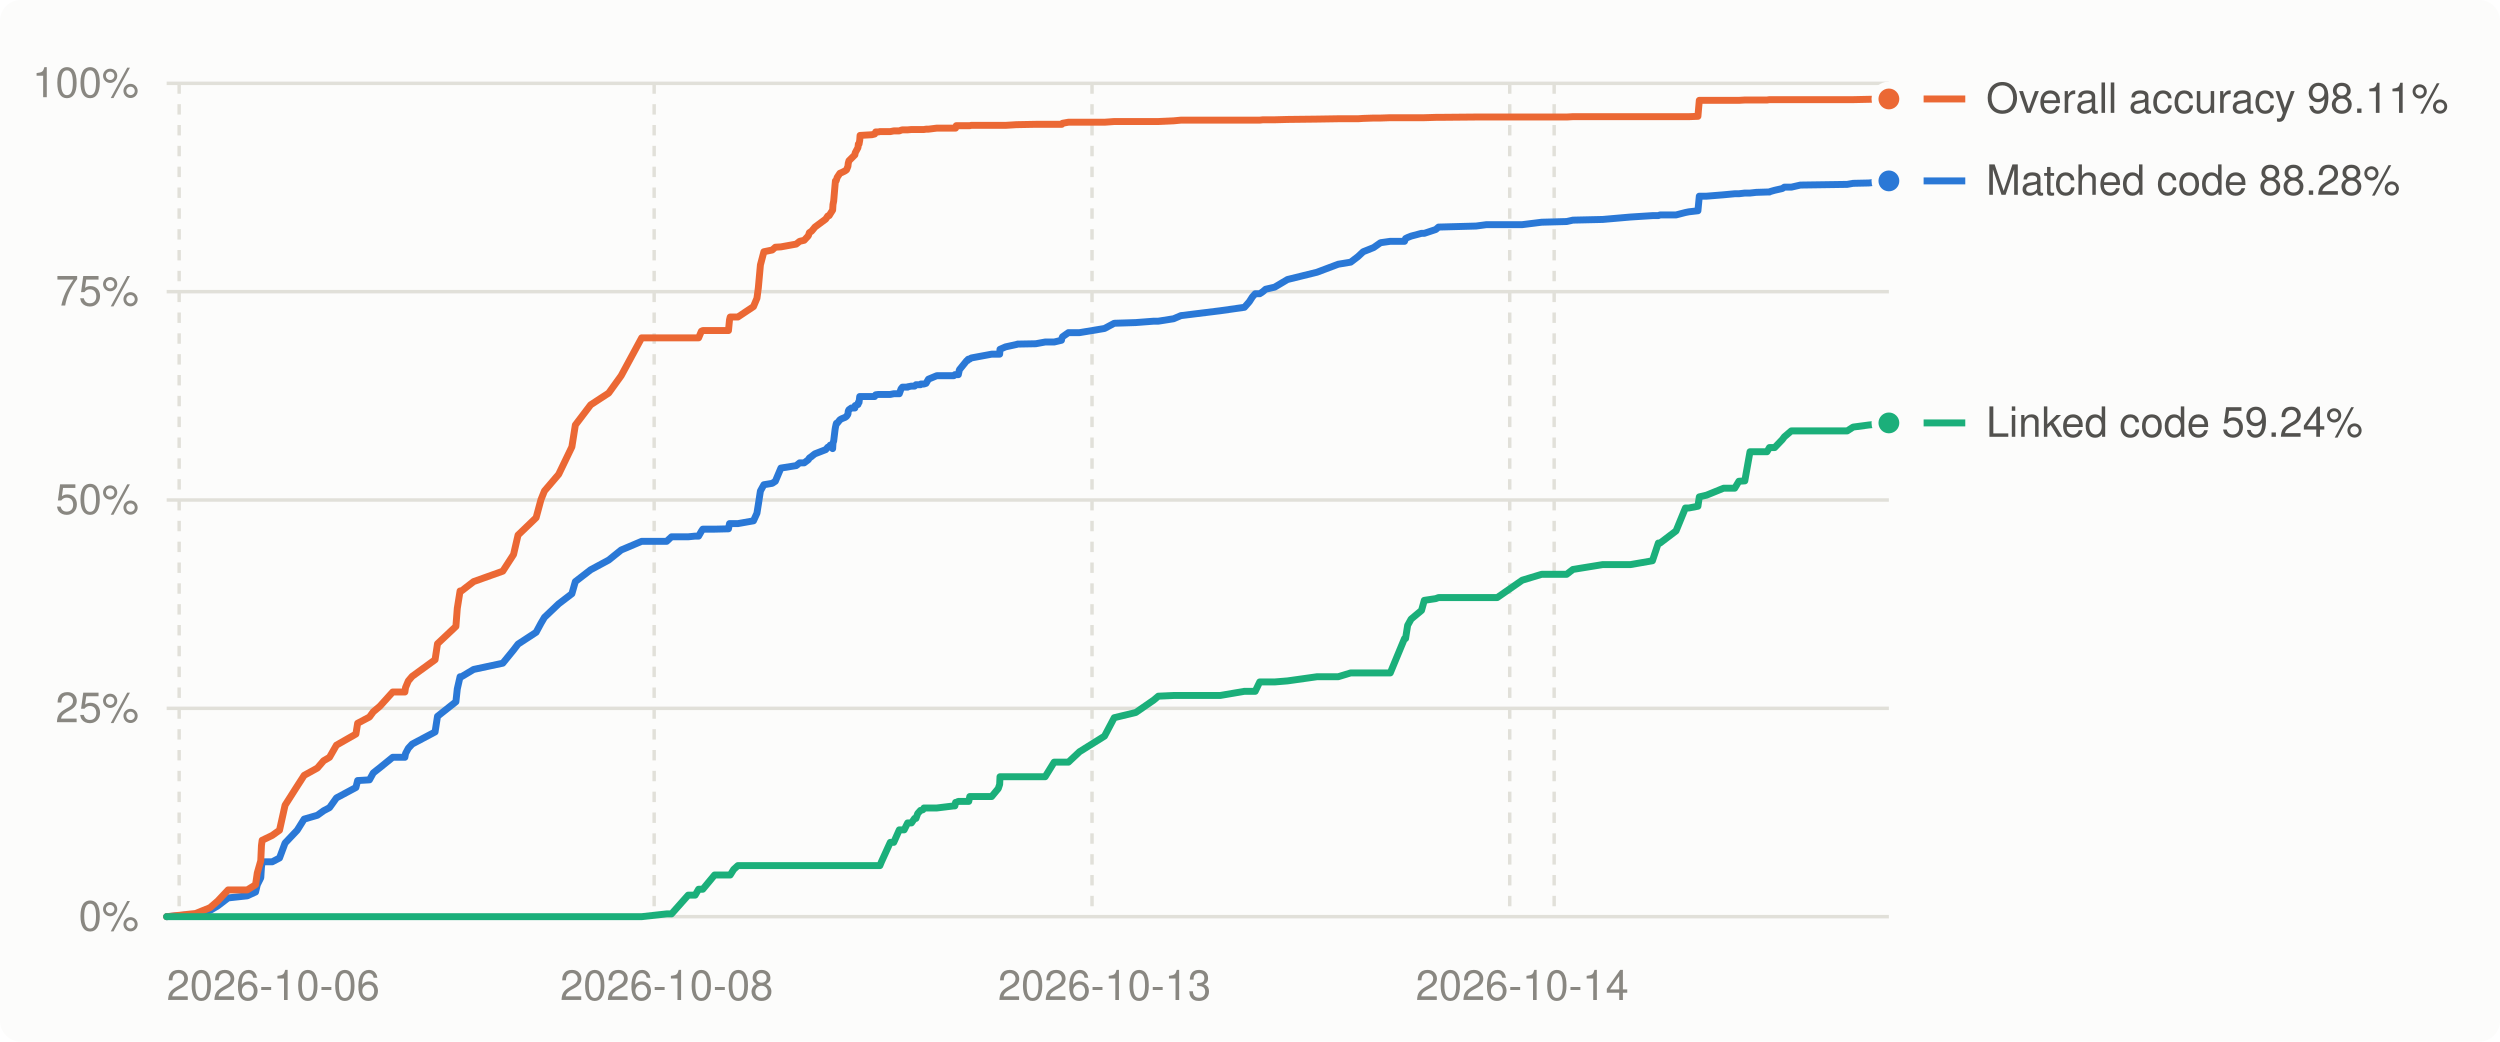
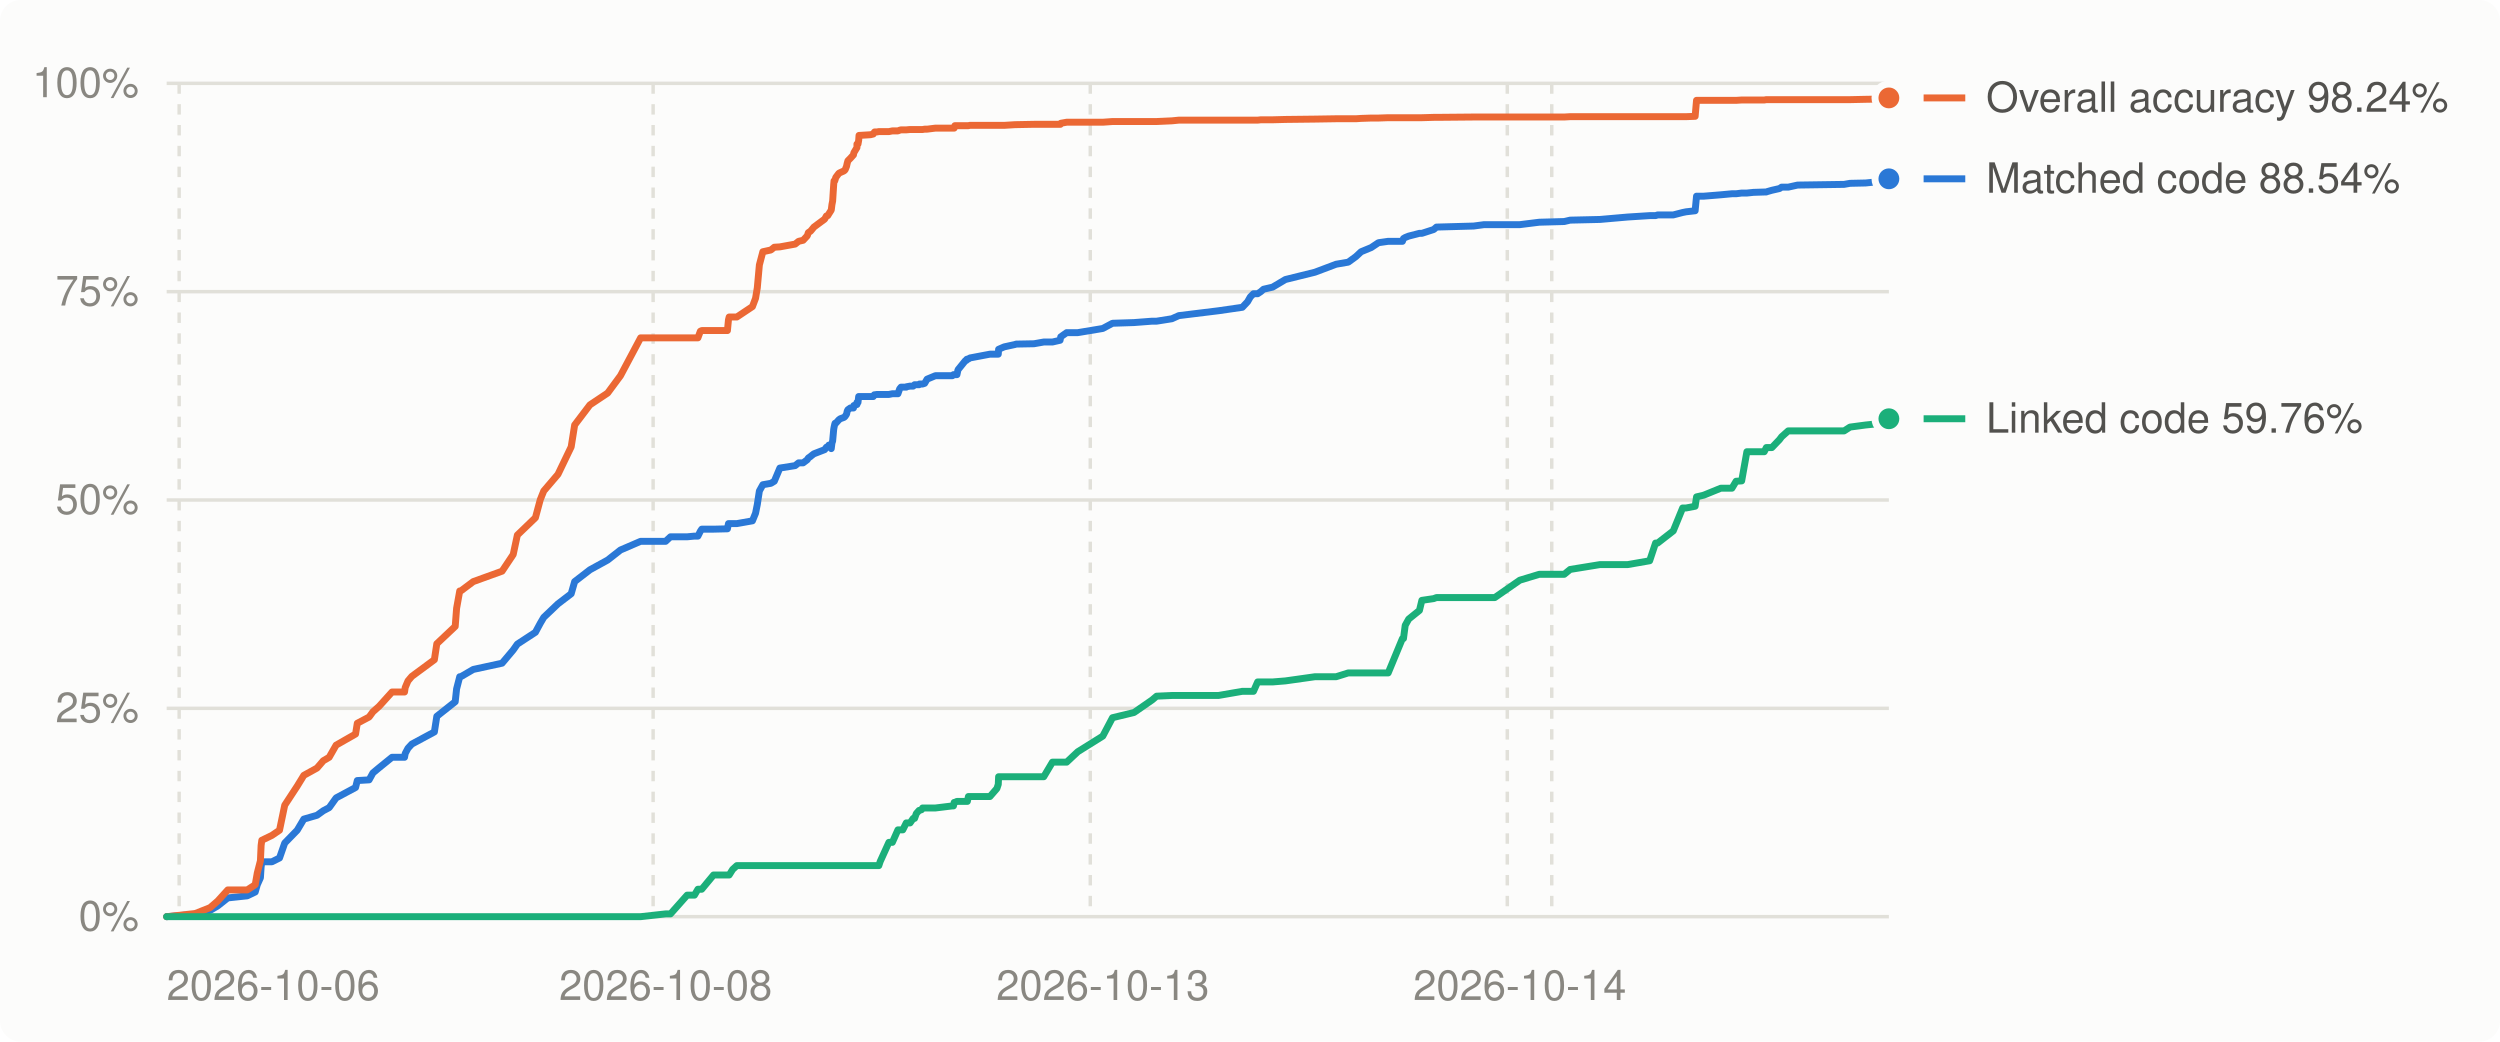
<svg xmlns="http://www.w3.org/2000/svg" viewBox="0 0 720 300" width="720" height="300" role="img" aria-label="Decompilation progress over time">
  <style>
.bg{fill:#fcfcfb}.grid{stroke:#e1e0d9}.muted{fill:#898781}.lbl{fill:#52514e}.ln0{stroke:#2a78d6}.dot0{fill:#2a78d6;stroke:#fcfcfb}.ln1{stroke:#eb6834}.dot1{fill:#eb6834;stroke:#fcfcfb}.ln2{stroke:#1baf7a}.dot2{fill:#1baf7a;stroke:#fcfcfb}
@media (prefers-color-scheme: dark){.bg{fill:#1a1a19}.grid{stroke:#2c2c2a}.muted{fill:#898781}.lbl{fill:#c3c2b7}.ln0{stroke:#3987e5}.dot0{fill:#3987e5;stroke:#1a1a19}.ln1{stroke:#d95926}.dot1{fill:#d95926;stroke:#1a1a19}.ln2{stroke:#199e70}.dot2{fill:#199e70;stroke:#1a1a19}}
text{font:12px -apple-system,BlinkMacSystemFont,'Segoe UI',Helvetica,Arial,sans-serif}
</style>
  <rect class="bg" width="720" height="300" rx="6" />
  <line x1="48" x2="544" y1="264.0" y2="264.0" class="grid" stroke-width="1" />
  <text x="40" y="268.0" class="muted" text-anchor="end">0%</text>
  <line x1="48" x2="544" y1="204.0" y2="204.0" class="grid" stroke-width="1" />
  <text x="40" y="208.0" class="muted" text-anchor="end">25%</text>
  <line x1="48" x2="544" y1="144.0" y2="144.0" class="grid" stroke-width="1" />
  <text x="40" y="148.0" class="muted" text-anchor="end">50%</text>
  <line x1="48" x2="544" y1="84.0" y2="84.0" class="grid" stroke-width="1" />
  <text x="40" y="88.0" class="muted" text-anchor="end">75%</text>
  <line x1="48" x2="544" y1="24.0" y2="24.0" class="grid" stroke-width="1" />
  <text x="40" y="28.0" class="muted" text-anchor="end">100%</text>
  <line x1="51.6" x2="51.6" y1="24" y2="264" class="grid" stroke-width="1" stroke-dasharray="3 3" />
-   <line x1="188.4" x2="188.4" y1="24" y2="264" class="grid" stroke-width="1" stroke-dasharray="3 3" />
-   <line x1="314.5" x2="314.5" y1="24" y2="264" class="grid" stroke-width="1" stroke-dasharray="3 3" />
-   <line x1="434.8" x2="434.8" y1="24" y2="264" class="grid" stroke-width="1" stroke-dasharray="3 3" />
-   <line x1="447.6" x2="447.6" y1="24" y2="264" class="grid" stroke-width="1" stroke-dasharray="3 3" />
+   <line x1="188.1" x2="188.1" y1="24" y2="264" class="grid" stroke-width="1" stroke-dasharray="3 3" />
+   <line x1="314.0" x2="314.0" y1="24" y2="264" class="grid" stroke-width="1" stroke-dasharray="3 3" />
+   <line x1="434.1" x2="434.1" y1="24" y2="264" class="grid" stroke-width="1" stroke-dasharray="3 3" />
+   <line x1="446.9" x2="446.9" y1="24" y2="264" class="grid" stroke-width="1" stroke-dasharray="3 3" />
  <text class="muted" x="48.0" y="288" text-anchor="start">2026-10-06</text>
-   <text class="muted" x="192.0" y="288" text-anchor="middle">2026-10-08</text>
-   <text class="muted" x="318.1" y="288" text-anchor="middle">2026-10-13</text>
-   <text class="muted" x="438.4" y="288" text-anchor="middle">2026-10-14</text>
-   <polyline points="48.0,264.0 55.2,263.4 56.3,263.3 60.5,262.2 62.7,260.9 65.7,258.6 71.2,258.0 73.6,256.9 74.1,254.8 75.1,252.8 75.3,249.7 75.5,248.2 78.4,248.2 80.5,247.1 82.1,242.8 85.6,239.1 87.6,235.9 91.4,234.8 93.2,233.5 94.9,232.6 96.9,229.8 102.5,226.8 103.0,224.8 106.4,224.6 107.5,222.6 109.4,221.1 113.1,218.1 116.6,218.1 116.8,217.0 117.6,215.5 118.7,214.3 125.3,210.8 126.0,206.3 131.3,202.1 131.7,198.4 132.5,194.9 132.9,194.9 136.4,192.8 144.8,191.0 147.9,187.2 149.2,185.5 154.4,182.1 155.8,179.5 156.8,177.8 160.9,173.9 164.7,171.0 165.7,167.5 170.1,164.1 175.3,161.3 178.9,158.4 184.8,155.9 192.0,155.9 193.4,154.6 198.2,154.6 200.2,154.4 201.2,154.4 202.0,153.0 202.4,152.4 205.8,152.4 209.8,152.3 210.1,150.8 210.3,150.8 211.3,150.8 212.5,150.8 217.0,150.0 218.0,147.8 218.4,145.3 219.0,141.4 220.0,139.6 222.4,139.2 223.3,138.6 224.9,134.8 229.3,134.1 230.3,133.3 231.6,133.3 232.8,132.4 233.1,131.9 233.7,131.5 233.8,131.4 234.3,131.0 234.7,130.7 237.8,129.5 238.4,128.8 238.8,128.7 239.1,128.2 239.8,129.2 239.9,127.6 240.1,127.0 240.5,123.7 240.6,123.1 240.8,122.2 240.9,121.9 241.1,121.9 241.9,120.9 242.4,120.6 243.4,120.2 243.8,119.9 244.2,119.3 244.3,118.4 244.5,118.0 245.2,117.5 246.2,117.5 246.3,116.8 247.1,116.5 247.2,115.9 247.4,115.9 247.6,114.2 247.7,114.2 249.4,114.2 251.1,114.2 251.9,114.2 252.2,113.7 252.2,113.7 253.0,113.6 253.4,113.6 253.9,113.6 256.4,113.6 257.4,113.4 259.0,113.4 259.5,112.0 259.9,111.5 260.4,111.5 261.4,111.5 261.4,111.4 262.5,111.2 263.4,111.2 263.8,110.8 264.3,110.8 265.1,110.8 265.2,110.6 265.8,110.6 266.0,110.6 266.1,110.6 266.7,110.4 267.4,109.2 269.8,108.2 274.7,108.2 275.0,107.9 275.2,107.9 275.4,107.9 275.6,107.9 276.0,107.9 276.3,106.5 278.4,103.9 278.7,103.8 278.8,103.5 279.0,103.4 279.3,103.4 279.7,103.1 285.6,102.0 287.5,102.0 287.9,102.0 288.0,100.6 289.6,99.9 292.8,99.2 293.0,99.1 298.3,99.0 301.0,98.5 303.6,98.5 305.7,98.0 305.8,97.5 306.0,97.0 307.7,95.8 310.9,95.8 318.1,94.6 320.9,93.1 327.1,92.9 332.3,92.5 333.6,92.5 338.0,91.8 340.1,90.9 351.4,89.5 358.4,88.5 359.8,86.9 360.7,85.5 361.5,84.6 362.8,84.6 363.7,84.0 364.5,83.3 367.1,82.7 370.8,80.5 379.3,78.4 385.4,76.1 389.0,75.5 391.1,73.9 392.6,72.5 395.6,71.3 397.6,69.9 400.4,69.5 404.5,69.5 404.8,68.7 405.4,68.4 406.4,68.0 409.4,67.2 410.2,67.2 413.5,66.1 414.3,65.4 425.1,65.1 428.1,64.7 431.2,64.7 438.4,64.7 444.0,64.0 451.2,63.8 453.0,63.4 461.6,63.2 469.6,62.5 475.9,62.1 477.6,62.1 478.1,61.9 482.7,61.9 485.4,61.2 486.4,61.0 489.0,60.7 489.4,56.5 491.5,56.5 496.4,56.1 499.6,55.8 500.8,55.8 502.5,55.6 504.0,55.6 505.8,55.4 508.9,55.3 509.6,55.3 509.7,55.2 511.1,54.8 513.3,54.3 513.9,53.9 515.9,53.9 518.5,53.3 532.0,53.1 533.7,52.8 538.2,52.7 544.0,52.1" fill="none" class="ln0" stroke-width="2" stroke-linejoin="round" stroke-linecap="round" />
-   <polyline points="48.0,264.0 55.2,263.2 56.3,263.1 60.5,261.4 62.7,259.5 65.7,256.3 71.2,256.3 73.6,254.8 74.1,251.4 75.1,247.9 75.3,243.5 75.5,242.0 78.4,240.6 80.5,239.1 82.1,231.9 85.6,226.4 87.6,223.3 91.4,221.2 93.2,219.1 94.9,218.1 96.9,214.6 102.5,211.4 103.0,208.3 106.4,206.5 107.5,205.0 109.4,203.4 113.1,199.3 116.6,199.3 116.8,198.0 117.6,196.1 118.7,194.8 125.3,190.0 126.0,185.4 131.3,180.4 131.7,175.2 132.5,170.2 132.9,170.2 136.4,167.5 144.8,164.5 147.9,159.7 149.2,154.1 154.4,149.1 155.8,143.9 156.8,141.4 160.9,136.6 164.7,128.7 165.7,122.4 170.1,116.6 175.3,113.2 178.9,108.2 184.8,97.3 192.0,97.3 193.4,97.3 198.2,97.3 200.2,97.3 201.2,97.3 202.0,95.4 202.4,95.2 205.8,95.2 209.8,95.2 210.1,92.1 210.3,91.3 211.3,91.3 212.5,91.3 217.0,88.3 218.0,85.9 218.4,82.9 219.0,76.3 220.0,72.5 222.4,72.0 223.3,71.2 224.9,71.1 229.3,70.3 230.3,69.5 231.6,69.2 232.8,67.9 233.1,67.0 233.7,66.6 233.8,66.5 234.3,65.9 234.7,65.4 237.8,63.1 238.4,62.2 238.8,62.1 239.1,61.6 239.8,60.5 239.9,58.9 240.1,57.9 240.5,53.2 240.6,52.1 240.8,52.1 240.9,51.8 241.1,51.1 241.9,49.9 242.4,49.7 243.4,49.2 243.8,48.9 244.2,47.9 244.3,47.0 244.5,46.3 245.2,45.6 246.2,44.6 246.3,44.0 247.1,42.5 247.2,41.5 247.4,41.5 247.6,40.4 247.7,39.0 249.4,38.9 251.1,38.8 251.9,38.6 252.2,38.1 252.2,38.0 253.0,38.0 253.4,37.9 253.9,37.9 256.4,37.9 257.4,37.7 259.0,37.7 259.5,37.5 259.9,37.4 260.4,37.4 261.4,37.4 261.4,37.4 262.5,37.3 263.4,37.3 263.8,37.3 264.3,37.3 265.1,37.3 265.2,37.3 265.8,37.3 266.0,37.3 266.1,37.3 266.7,37.2 267.4,37.2 269.8,36.9 274.7,36.9 275.0,36.9 275.2,36.9 275.4,36.2 275.6,36.2 276.0,36.2 276.3,36.2 278.4,36.2 278.7,36.2 278.8,36.2 279.0,36.2 279.3,36.2 279.7,36.1 285.6,36.1 287.5,36.1 287.9,36.1 288.0,36.1 289.6,36.1 292.8,35.9 293.0,35.9 298.3,35.8 301.0,35.8 303.6,35.8 305.7,35.8 305.8,35.8 306.0,35.5 307.7,35.2 310.9,35.2 318.1,35.2 320.9,35.0 327.1,35.0 332.3,35.0 333.6,35.0 338.0,34.8 340.1,34.6 351.4,34.6 358.4,34.6 359.8,34.6 360.7,34.6 361.5,34.6 362.8,34.6 363.7,34.5 364.5,34.5 367.1,34.5 370.8,34.4 379.3,34.3 385.4,34.2 389.0,34.2 391.1,34.2 392.6,34.1 395.6,34.0 397.6,34.0 400.4,33.9 404.5,33.9 404.8,33.9 405.4,33.9 406.4,33.9 409.4,33.9 410.2,33.9 413.5,33.8 414.3,33.8 425.1,33.7 428.1,33.7 431.2,33.7 438.4,33.7 444.0,33.7 451.2,33.7 453.0,33.6 461.6,33.6 469.6,33.6 475.9,33.6 477.6,33.6 478.1,33.6 482.7,33.6 485.4,33.6 486.4,33.6 489.0,33.5 489.4,28.9 491.5,28.9 496.4,28.9 499.6,28.9 500.8,28.9 502.5,28.8 504.0,28.8 505.8,28.8 508.9,28.8 509.6,28.7 509.7,28.7 511.1,28.7 513.3,28.7 513.9,28.7 515.9,28.7 518.5,28.7 532.0,28.7 533.7,28.7 538.2,28.6 544.0,28.5" fill="none" class="ln1" stroke-width="2" stroke-linejoin="round" stroke-linecap="round" />
-   <polyline points="48.0,264.0 55.2,264.0 56.3,264.0 60.5,264.0 62.7,264.0 65.7,264.0 71.2,264.0 73.6,264.0 74.1,264.0 75.1,264.0 75.3,264.0 75.5,264.0 78.4,264.0 80.5,264.0 82.1,264.0 85.6,264.0 87.6,264.0 91.4,264.0 93.2,264.0 94.9,264.0 96.9,264.0 102.5,264.0 103.0,264.0 106.4,264.0 107.5,264.0 109.4,264.0 113.1,264.0 116.6,264.0 116.8,264.0 117.6,264.0 118.7,264.0 125.3,264.0 126.0,264.0 131.3,264.0 131.7,264.0 132.5,264.0 132.9,264.0 136.4,264.0 144.8,264.0 147.9,264.0 149.2,264.0 154.4,264.0 155.8,264.0 156.8,264.0 160.9,264.0 164.7,264.0 165.7,264.0 170.1,264.0 175.3,264.0 178.9,264.0 184.8,264.0 192.0,263.2 193.4,263.2 198.2,257.8 200.2,257.8 201.2,256.1 202.0,256.1 202.4,256.1 205.8,252.0 209.8,252.0 210.1,252.0 210.3,252.0 211.3,250.4 212.5,249.3 217.0,249.3 218.0,249.3 218.4,249.3 219.0,249.3 220.0,249.3 222.4,249.3 223.3,249.3 224.9,249.3 229.3,249.3 230.3,249.3 231.6,249.3 232.8,249.3 233.1,249.3 233.7,249.3 233.8,249.3 234.3,249.3 234.7,249.3 237.8,249.3 238.4,249.3 238.8,249.3 239.1,249.3 239.8,249.3 239.9,249.3 240.1,249.3 240.5,249.3 240.6,249.3 240.8,249.3 240.9,249.3 241.1,249.3 241.9,249.3 242.4,249.3 243.4,249.3 243.8,249.3 244.2,249.3 244.3,249.3 244.5,249.3 245.2,249.3 246.2,249.3 246.3,249.3 247.1,249.3 247.2,249.3 247.4,249.3 247.6,249.3 247.7,249.3 249.4,249.3 251.1,249.3 251.9,249.3 252.2,249.3 252.2,249.3 253.0,249.3 253.4,249.3 253.9,248.1 256.4,242.6 257.4,242.6 259.0,239.0 259.5,239.0 259.9,239.0 260.4,239.0 261.4,237.0 261.4,237.0 262.5,237.0 263.4,235.7 263.8,235.7 264.3,234.3 265.1,233.4 265.2,233.4 265.8,233.2 266.0,232.9 266.1,232.7 266.7,232.7 267.4,232.7 269.8,232.7 274.7,232.1 275.0,232.1 275.2,231.1 275.4,231.1 275.6,231.0 276.0,230.8 276.3,230.8 278.4,230.8 278.7,230.8 278.8,230.8 279.0,230.8 279.3,229.4 279.7,229.4 285.6,229.4 287.5,227.1 287.9,225.9 288.0,223.7 289.6,223.7 292.8,223.7 293.0,223.7 298.3,223.7 301.0,223.7 303.6,219.5 305.7,219.5 305.8,219.5 306.0,219.5 307.7,219.5 310.9,216.5 318.1,212.0 320.9,206.7 327.1,205.2 332.3,201.6 333.6,200.5 338.0,200.3 340.1,200.3 351.4,200.3 358.4,199.1 359.8,199.1 360.7,199.1 361.5,199.1 362.8,196.4 363.7,196.4 364.5,196.4 367.1,196.4 370.8,196.1 379.3,194.9 385.4,194.9 389.0,193.8 391.1,193.8 392.6,193.8 395.6,193.8 397.6,193.8 400.4,193.8 404.5,183.9 404.8,183.9 405.4,180.1 406.4,178.3 409.4,175.8 410.2,172.9 413.5,172.4 414.3,172.1 425.1,172.1 428.1,172.1 431.2,172.1 438.4,167.1 444.0,165.4 451.2,165.4 453.0,164.0 461.6,162.6 469.6,162.6 475.9,161.5 477.6,156.4 478.1,156.4 482.7,152.9 485.4,146.3 486.4,146.3 489.0,145.8 489.4,143.1 491.5,142.6 496.4,140.6 499.6,140.6 500.8,138.6 502.5,138.5 504.0,130.1 505.8,130.1 508.9,130.1 509.6,128.9 509.7,128.9 511.1,128.9 513.3,126.6 513.9,125.8 515.9,124.1 518.5,124.1 532.0,124.1 533.7,123.0 538.2,122.4 544.0,121.8" fill="none" class="ln2" stroke-width="2" stroke-linejoin="round" stroke-linecap="round" />
-   <circle cx="544.0" cy="52.1" r="4" class="dot0" stroke-width="2" />
-   <circle cx="544.0" cy="28.5" r="4" class="dot1" stroke-width="2" />
-   <circle cx="544.0" cy="121.8" r="4" class="dot2" stroke-width="2" />
-   <line x1="554" x2="566" y1="121.8" y2="121.8" class="ln2" stroke-width="2" />
-   <text class="lbl" x="572" y="125.8">Linked code 59.24%</text>
-   <line x1="554" x2="566" y1="52.1" y2="52.1" class="ln0" stroke-width="2" />
-   <text class="lbl" x="572" y="56.1">Matched code 88.28%</text>
-   <line x1="554" x2="566" y1="28.5" y2="28.5" class="ln1" stroke-width="2" />
-   <text class="lbl" x="572" y="32.5">Overall accuracy 98.11%</text>
+   <text class="muted" x="191.7" y="288" text-anchor="middle">2026-10-08</text>
+   <text class="muted" x="317.6" y="288" text-anchor="middle">2026-10-13</text>
+   <text class="muted" x="437.7" y="288" text-anchor="middle">2026-10-14</text>
+   <polyline points="48.0,264.0 55.2,263.4 56.2,263.3 60.5,262.2 62.7,260.9 65.6,258.6 71.2,258.0 73.5,256.9 74.1,254.8 75.0,252.8 75.2,249.7 75.4,248.2 78.3,248.2 80.5,247.1 82.0,242.8 85.6,239.1 87.5,235.9 91.3,234.8 93.1,233.5 94.8,232.6 96.8,229.8 102.4,226.8 102.9,224.8 106.3,224.6 107.4,222.6 109.2,221.1 112.9,218.1 116.5,218.1 116.7,217.0 117.5,215.5 118.6,214.3 125.1,210.8 125.8,206.3 131.1,202.1 131.5,198.4 132.4,194.9 132.7,194.9 136.3,192.8 144.6,191.0 147.8,187.2 149.0,185.5 154.2,182.1 155.6,179.5 156.6,177.8 160.7,173.9 164.5,171.0 165.5,167.5 169.9,164.1 175.0,161.3 178.7,158.4 184.5,155.9 191.7,155.9 193.1,154.6 197.9,154.6 200.0,154.4 201.0,154.4 201.7,153.0 202.1,152.4 205.5,152.4 209.5,152.3 209.8,150.8 210.0,150.8 211.0,150.8 212.2,150.8 216.7,150.0 217.6,147.8 218.1,145.3 218.7,141.4 219.7,139.6 222.0,139.2 223.0,138.6 224.6,134.8 229.0,134.1 230.0,133.3 231.3,133.3 232.5,132.4 232.8,131.9 233.4,131.5 233.5,131.4 234.0,131.0 234.4,130.7 237.5,129.5 238.0,128.8 238.4,128.7 238.7,128.2 239.4,129.2 239.6,127.6 239.8,127.0 240.1,123.7 240.2,123.1 240.4,122.2 240.5,121.9 240.7,121.9 241.6,120.9 242.0,120.6 243.1,120.2 243.4,119.9 243.8,119.3 244.0,118.4 244.2,118.0 244.9,117.5 245.8,117.5 245.9,116.8 246.8,116.5 246.8,115.9 247.1,115.9 247.3,114.2 247.4,114.2 249.1,114.2 250.7,114.2 251.5,114.2 251.8,113.7 251.9,113.7 252.6,113.6 253.1,113.6 253.5,113.6 256.0,113.6 257.0,113.4 258.6,113.4 259.1,112.0 259.5,111.5 260.0,111.5 261.0,111.5 261.0,111.4 262.1,111.2 263.0,111.2 263.4,110.8 263.9,110.8 264.7,110.8 264.8,110.6 265.4,110.6 265.6,110.6 265.7,110.6 266.3,110.4 267.0,109.2 269.4,108.2 274.3,108.2 274.6,107.9 274.8,107.9 275.0,107.9 275.2,107.9 275.6,107.9 275.9,106.5 278.0,103.9 278.3,103.8 278.4,103.5 278.6,103.4 278.9,103.4 279.3,103.1 285.1,102.0 287.1,102.0 287.5,102.0 287.6,100.6 289.2,99.9 292.4,99.2 292.6,99.1 297.8,99.0 300.6,98.5 303.1,98.5 305.3,98.0 305.4,97.5 305.5,97.0 307.2,95.8 310.4,95.8 317.6,94.6 320.4,93.1 326.6,92.9 331.8,92.5 333.1,92.5 337.5,91.8 339.5,90.9 350.9,89.5 357.8,88.5 359.3,86.9 360.1,85.5 361.0,84.6 362.2,84.6 363.1,84.0 363.9,83.3 366.5,82.7 370.2,80.5 378.7,78.4 384.8,76.1 388.3,75.5 390.5,73.9 392.0,72.5 394.9,71.3 397.0,69.9 399.8,69.5 403.9,69.5 404.2,68.7 404.7,68.4 405.7,68.0 408.8,67.2 409.5,67.2 412.9,66.1 413.7,65.4 424.4,65.1 427.4,64.7 430.5,64.7 437.7,64.7 443.3,64.0 450.5,63.8 452.2,63.4 460.8,63.2 468.8,62.5 475.1,62.1 476.8,62.1 477.4,61.9 481.9,61.9 484.6,61.2 485.6,61.0 488.2,60.7 488.6,56.5 490.7,56.5 495.6,56.1 498.8,55.8 500.0,55.8 501.6,55.6 503.1,55.6 505.0,55.4 508.1,55.3 508.7,55.3 508.9,55.2 510.3,54.8 512.5,54.3 513.1,53.9 515.0,53.9 517.7,53.3 531.1,53.1 532.8,52.8 537.3,52.7 543.1,52.1 544.0,51.5" fill="none" class="ln0" stroke-width="2" stroke-linejoin="round" stroke-linecap="round" />
+   <polyline points="48.0,264.0 55.2,263.2 56.2,263.1 60.5,261.4 62.7,259.5 65.6,256.3 71.2,256.3 73.5,254.8 74.1,251.4 75.0,247.9 75.2,243.5 75.4,242.0 78.3,240.6 80.5,239.1 82.0,231.9 85.6,226.4 87.5,223.3 91.3,221.2 93.1,219.1 94.8,218.1 96.8,214.6 102.4,211.4 102.9,208.3 106.3,206.5 107.4,205.0 109.2,203.4 112.9,199.3 116.5,199.3 116.7,198.0 117.5,196.1 118.6,194.8 125.1,190.0 125.8,185.4 131.1,180.4 131.5,175.2 132.4,170.2 132.7,170.2 136.3,167.5 144.6,164.5 147.8,159.7 149.0,154.1 154.2,149.1 155.6,143.9 156.6,141.4 160.7,136.6 164.5,128.7 165.5,122.4 169.9,116.6 175.0,113.2 178.7,108.2 184.5,97.3 191.7,97.3 193.1,97.3 197.9,97.3 200.0,97.3 201.0,97.3 201.7,95.4 202.1,95.2 205.5,95.2 209.5,95.2 209.8,92.1 210.0,91.3 211.0,91.3 212.2,91.3 216.7,88.3 217.6,85.9 218.1,82.9 218.7,76.3 219.7,72.5 222.0,72.0 223.0,71.2 224.6,71.1 229.0,70.3 230.0,69.5 231.3,69.2 232.5,67.9 232.8,67.0 233.4,66.6 233.5,66.5 234.0,65.9 234.4,65.4 237.5,63.1 238.0,62.2 238.4,62.1 238.7,61.6 239.4,60.5 239.6,58.9 239.8,57.9 240.1,53.2 240.2,52.1 240.4,52.1 240.5,51.8 240.7,51.1 241.6,49.9 242.0,49.7 243.1,49.2 243.4,48.9 243.8,47.9 244.0,47.0 244.2,46.3 244.9,45.6 245.8,44.6 245.9,44.0 246.8,42.5 246.8,41.5 247.1,41.5 247.3,40.4 247.4,39.0 249.1,38.9 250.7,38.8 251.5,38.6 251.8,38.1 251.9,38.0 252.6,38.0 253.1,37.9 253.5,37.9 256.0,37.9 257.0,37.7 258.6,37.7 259.1,37.5 259.5,37.4 260.0,37.4 261.0,37.4 261.0,37.4 262.1,37.3 263.0,37.3 263.4,37.3 263.9,37.3 264.7,37.3 264.8,37.3 265.4,37.3 265.6,37.3 265.7,37.3 266.3,37.2 267.0,37.2 269.4,36.9 274.3,36.9 274.6,36.9 274.8,36.9 275.0,36.2 275.2,36.2 275.6,36.2 275.9,36.2 278.0,36.2 278.3,36.2 278.4,36.2 278.6,36.2 278.9,36.2 279.3,36.1 285.1,36.1 287.1,36.1 287.5,36.1 287.6,36.1 289.2,36.1 292.4,35.9 292.6,35.9 297.8,35.8 300.6,35.8 303.1,35.8 305.3,35.8 305.4,35.8 305.5,35.5 307.2,35.2 310.4,35.2 317.6,35.2 320.4,35.0 326.6,35.0 331.8,35.0 333.1,35.0 337.5,34.8 339.5,34.6 350.9,34.6 357.8,34.6 359.3,34.6 360.1,34.6 361.0,34.6 362.2,34.6 363.1,34.5 363.9,34.5 366.5,34.5 370.2,34.4 378.7,34.3 384.8,34.2 388.3,34.2 390.5,34.2 392.0,34.1 394.9,34.0 397.0,34.0 399.8,33.9 403.9,33.9 404.2,33.9 404.7,33.9 405.7,33.9 408.8,33.9 409.5,33.9 412.9,33.8 413.7,33.8 424.4,33.7 427.4,33.7 430.5,33.7 437.7,33.7 443.3,33.7 450.5,33.7 452.2,33.6 460.8,33.6 468.8,33.6 475.1,33.6 476.8,33.6 477.4,33.6 481.9,33.6 484.6,33.6 485.6,33.6 488.2,33.5 488.6,28.9 490.7,28.9 495.6,28.9 498.8,28.9 500.0,28.9 501.6,28.8 503.1,28.8 505.0,28.8 508.1,28.8 508.7,28.7 508.9,28.7 510.3,28.7 512.5,28.7 513.1,28.7 515.0,28.7 517.7,28.7 531.1,28.7 532.8,28.7 537.3,28.6 543.1,28.5 544.0,28.2" fill="none" class="ln1" stroke-width="2" stroke-linejoin="round" stroke-linecap="round" />
+   <polyline points="48.0,264.0 55.2,264.0 56.2,264.0 60.5,264.0 62.7,264.0 65.6,264.0 71.2,264.0 73.5,264.0 74.1,264.0 75.0,264.0 75.2,264.0 75.4,264.0 78.3,264.0 80.5,264.0 82.0,264.0 85.6,264.0 87.5,264.0 91.3,264.0 93.1,264.0 94.8,264.0 96.8,264.0 102.4,264.0 102.9,264.0 106.3,264.0 107.4,264.0 109.2,264.0 112.9,264.0 116.5,264.0 116.7,264.0 117.5,264.0 118.6,264.0 125.1,264.0 125.8,264.0 131.1,264.0 131.5,264.0 132.4,264.0 132.7,264.0 136.3,264.0 144.6,264.0 147.8,264.0 149.0,264.0 154.2,264.0 155.6,264.0 156.6,264.0 160.7,264.0 164.5,264.0 165.5,264.0 169.9,264.0 175.0,264.0 178.7,264.0 184.5,264.0 191.7,263.2 193.1,263.2 197.9,257.8 200.0,257.8 201.0,256.1 201.7,256.1 202.1,256.1 205.5,252.0 209.5,252.0 209.8,252.0 210.0,252.0 211.0,250.4 212.2,249.3 216.7,249.3 217.6,249.3 218.1,249.3 218.7,249.3 219.7,249.3 222.0,249.3 223.0,249.3 224.6,249.3 229.0,249.3 230.0,249.3 231.3,249.3 232.5,249.3 232.8,249.3 233.4,249.3 233.5,249.3 234.0,249.3 234.4,249.3 237.5,249.3 238.0,249.3 238.4,249.3 238.7,249.3 239.4,249.3 239.6,249.3 239.8,249.3 240.1,249.3 240.2,249.3 240.4,249.3 240.5,249.3 240.7,249.3 241.6,249.3 242.0,249.3 243.1,249.3 243.4,249.3 243.8,249.3 244.0,249.3 244.2,249.3 244.9,249.3 245.8,249.3 245.9,249.3 246.8,249.3 246.8,249.3 247.1,249.3 247.3,249.3 247.4,249.3 249.1,249.3 250.7,249.3 251.5,249.3 251.8,249.3 251.9,249.3 252.6,249.3 253.1,249.3 253.5,248.1 256.0,242.6 257.0,242.6 258.6,239.0 259.1,239.0 259.5,239.0 260.0,239.0 261.0,237.0 261.0,237.0 262.1,237.0 263.0,235.7 263.4,235.7 263.9,234.3 264.7,233.4 264.8,233.4 265.4,233.2 265.6,232.9 265.7,232.7 266.3,232.7 267.0,232.7 269.4,232.7 274.3,232.1 274.6,232.1 274.8,231.1 275.0,231.1 275.2,231.0 275.6,230.8 275.9,230.8 278.0,230.8 278.3,230.8 278.4,230.8 278.6,230.8 278.9,229.4 279.3,229.4 285.1,229.4 287.1,227.1 287.5,225.9 287.6,223.7 289.2,223.7 292.4,223.7 292.6,223.7 297.8,223.7 300.6,223.7 303.1,219.5 305.3,219.5 305.4,219.5 305.5,219.5 307.2,219.5 310.4,216.5 317.6,212.0 320.4,206.7 326.6,205.2 331.8,201.6 333.1,200.5 337.5,200.3 339.5,200.3 350.9,200.3 357.8,199.1 359.3,199.1 360.1,199.1 361.0,199.1 362.2,196.4 363.1,196.4 363.9,196.4 366.5,196.4 370.2,196.1 378.7,194.9 384.8,194.9 388.3,193.8 390.5,193.8 392.0,193.8 394.9,193.8 397.0,193.8 399.8,193.8 403.9,183.9 404.2,183.9 404.7,180.1 405.7,178.3 408.8,175.8 409.5,172.9 412.9,172.4 413.7,172.1 424.4,172.1 427.4,172.1 430.5,172.1 437.7,167.1 443.3,165.4 450.5,165.4 452.2,164.0 460.8,162.6 468.8,162.6 475.1,161.5 476.8,156.4 477.4,156.4 481.9,152.9 484.6,146.3 485.6,146.3 488.2,145.8 488.6,143.1 490.7,142.6 495.6,140.6 498.8,140.6 500.0,138.6 501.6,138.5 503.1,130.1 505.0,130.1 508.1,130.1 508.7,128.9 508.9,128.9 510.3,128.9 512.5,126.6 513.1,125.8 515.0,124.1 517.7,124.1 531.1,124.1 532.8,123.0 537.3,122.4 543.1,121.8 544.0,120.6" fill="none" class="ln2" stroke-width="2" stroke-linejoin="round" stroke-linecap="round" />
+   <circle cx="544.0" cy="51.5" r="4" class="dot0" stroke-width="2" />
+   <circle cx="544.0" cy="28.2" r="4" class="dot1" stroke-width="2" />
+   <circle cx="544.0" cy="120.6" r="4" class="dot2" stroke-width="2" />
+   <line x1="554" x2="566" y1="120.6" y2="120.6" class="ln2" stroke-width="2" />
+   <text class="lbl" x="572" y="124.6">Linked code 59.76%</text>
+   <line x1="554" x2="566" y1="51.5" y2="51.5" class="ln0" stroke-width="2" />
+   <text class="lbl" x="572" y="55.5">Matched code 88.54%</text>
+   <line x1="554" x2="566" y1="28.2" y2="28.2" class="ln1" stroke-width="2" />
+   <text class="lbl" x="572" y="32.2">Overall accuracy 98.24%</text>
</svg>
